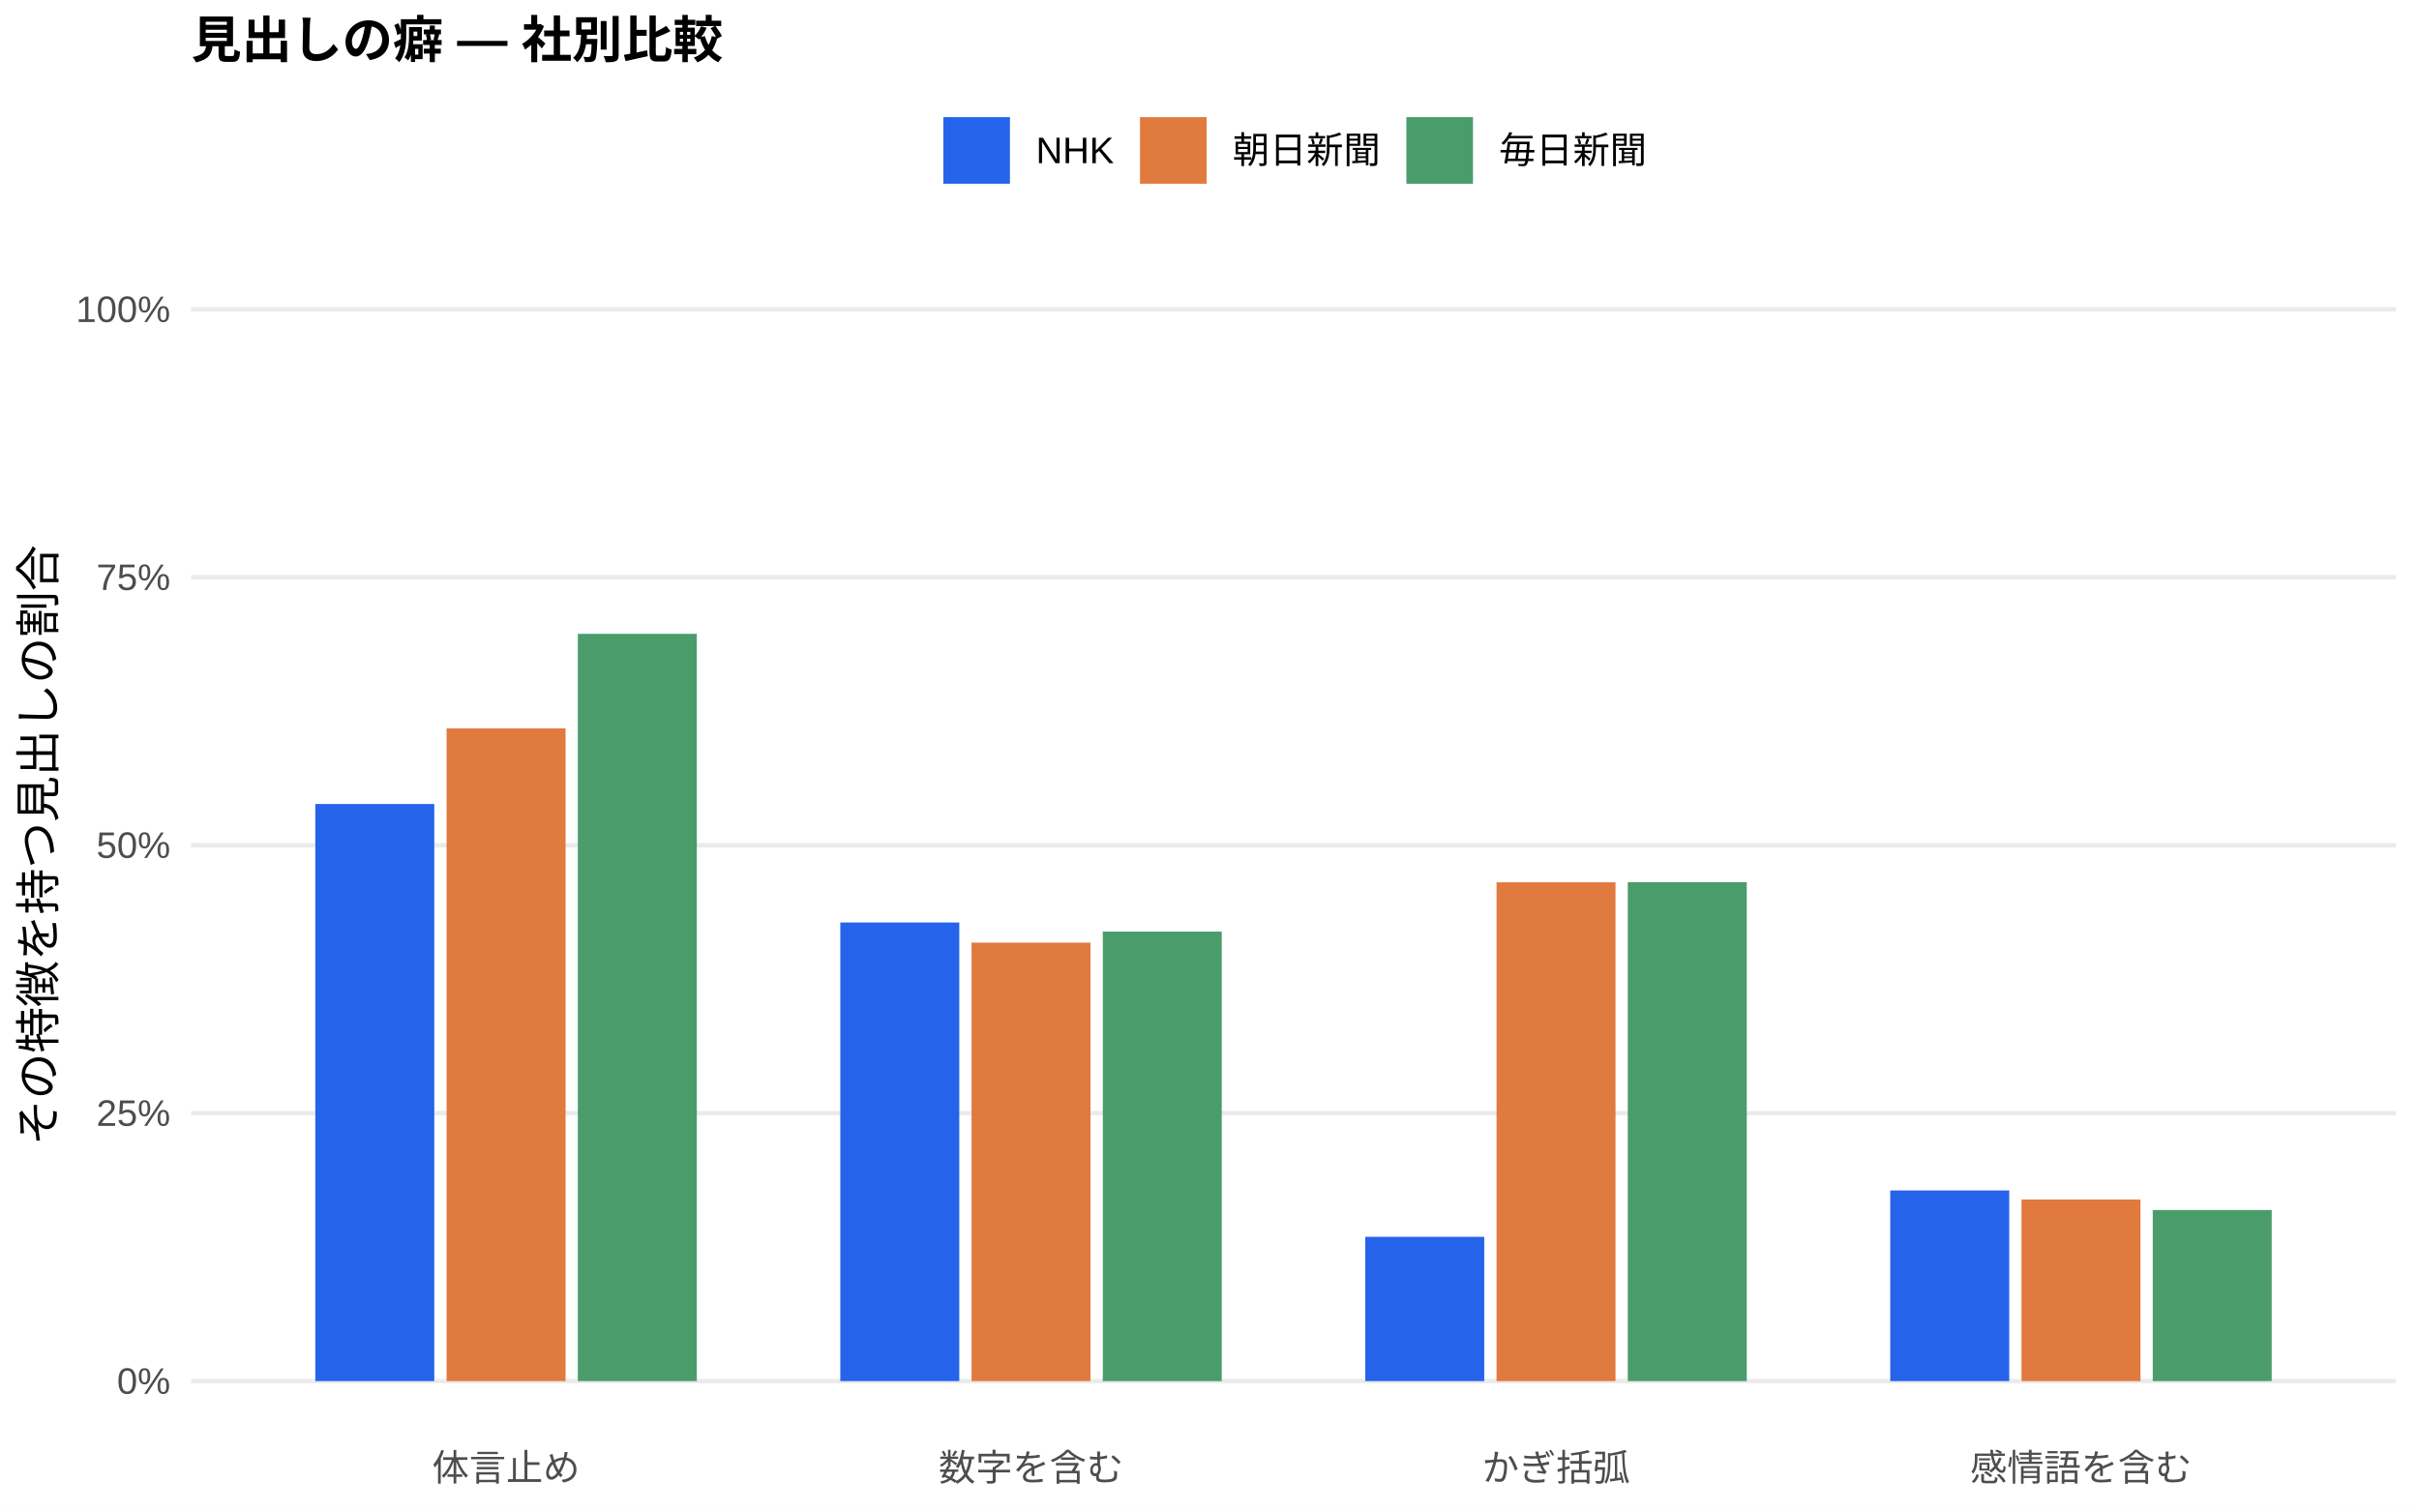
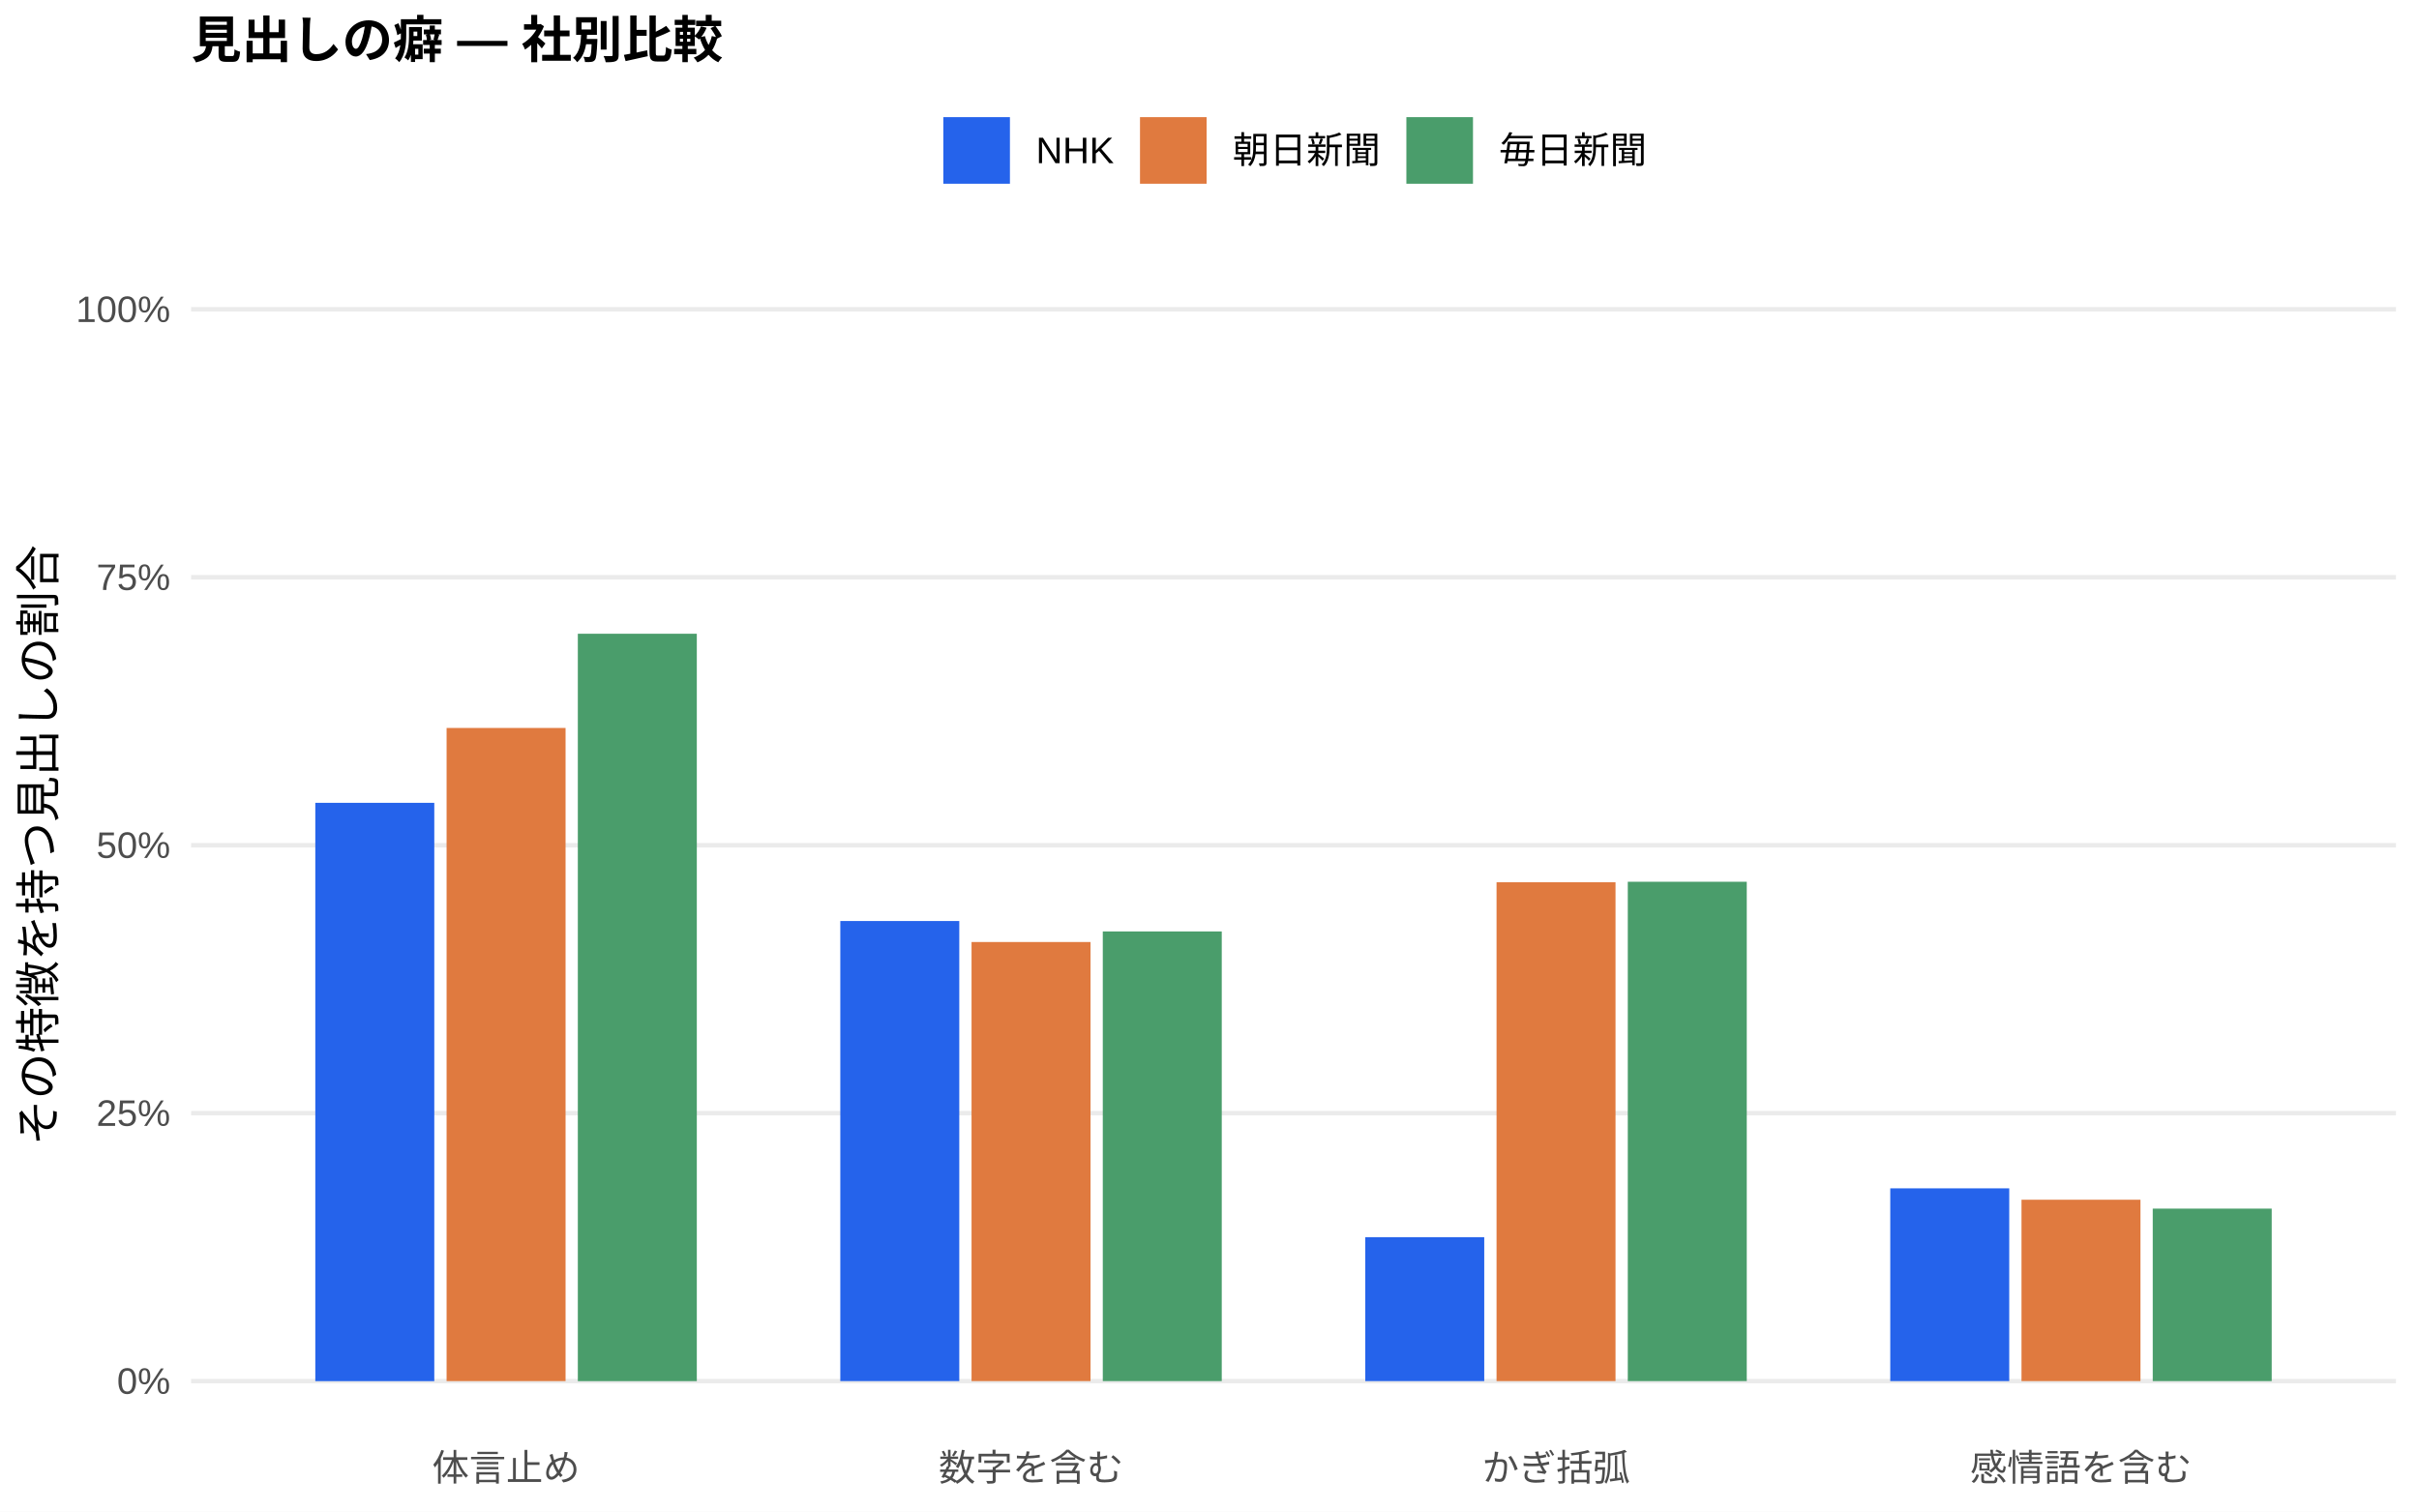
<svg xmlns="http://www.w3.org/2000/svg" width="576.00pt" height="360.00pt" viewBox="0 0 576.00 360.00">
  <g class="svglite">
    <defs>
      <style type="text/css">
    .svglite line, .svglite polyline, .svglite polygon, .svglite path, .svglite rect, .svglite circle {
      fill: none;
      stroke: #000000;
      stroke-linecap: round;
      stroke-linejoin: round;
      stroke-miterlimit: 10.00;
    }
    .svglite text {
      white-space: pre;
    }
    .svglite g.glyphgroup path {
      fill: inherit;
      stroke: none;
    }
  </style>
    </defs>
    <rect width="100%" height="100%" style="stroke: none; fill: #FFFFFF;" />
    <defs>
      <clipPath id="cpMC4wMHw1NzYuMDB8MC4wMHwzNjAuMDA=">
        <rect x="0.00" y="0.00" width="576.00" height="360.00" />
      </clipPath>
    </defs>
    <g clip-path="url(#cpMC4wMHw1NzYuMDB8MC4wMHwzNjAuMDA=)">
      <rect x="0.00" y="0.00" width="576.00" height="360.00" style="stroke-width: 1.07; stroke: none; fill: #FFFFFF;" />
    </g>
    <defs>
      <clipPath id="cpNDUuNTB8NTcwLjUyfDYwLjkxfDM0MS43MQ==">
        <rect x="45.50" y="60.91" width="525.02" height="280.80" />
      </clipPath>
    </defs>
    <g clip-path="url(#cpNDUuNTB8NTcwLjUyfDYwLjkxfDM0MS43MQ==)">
      <polyline points="45.50,328.94 570.52,328.94 " style="stroke-width: 1.07; stroke: #EBEBEB; stroke-linecap: butt;" />
      <polyline points="45.50,265.12 570.52,265.12 " style="stroke-width: 1.07; stroke: #EBEBEB; stroke-linecap: butt;" />
      <polyline points="45.50,201.31 570.52,201.31 " style="stroke-width: 1.07; stroke: #EBEBEB; stroke-linecap: butt;" />
      <polyline points="45.50,137.49 570.52,137.49 " style="stroke-width: 1.07; stroke: #EBEBEB; stroke-linecap: butt;" />
      <polyline points="45.50,73.67 570.52,73.67 " style="stroke-width: 1.07; stroke: #EBEBEB; stroke-linecap: butt;" />
-       <rect x="75.08" y="191.49" width="28.33" height="137.45" style="stroke-width: 1.07; stroke: none; stroke-linecap: butt; stroke-linejoin: miter; fill: #2563EB;" />
-       <rect x="200.09" y="219.71" width="28.33" height="109.23" style="stroke-width: 1.07; stroke: none; stroke-linecap: butt; stroke-linejoin: miter; fill: #2563EB;" />
-       <rect x="325.09" y="294.58" width="28.33" height="34.36" style="stroke-width: 1.07; stroke: none; stroke-linecap: butt; stroke-linejoin: miter; fill: #2563EB;" />
-       <rect x="450.10" y="283.53" width="28.33" height="45.41" style="stroke-width: 1.07; stroke: none; stroke-linecap: butt; stroke-linejoin: miter; fill: #2563EB;" />
-       <rect x="106.34" y="173.48" width="28.33" height="155.46" style="stroke-width: 1.07; stroke: none; stroke-linecap: butt; stroke-linejoin: miter; fill: #E07A3F;" />
-       <rect x="231.34" y="224.51" width="28.33" height="104.43" style="stroke-width: 1.07; stroke: none; stroke-linecap: butt; stroke-linejoin: miter; fill: #E07A3F;" />
-       <rect x="356.35" y="210.14" width="28.33" height="118.80" style="stroke-width: 1.07; stroke: none; stroke-linecap: butt; stroke-linejoin: miter; fill: #E07A3F;" />
-       <rect x="481.35" y="285.69" width="28.33" height="43.25" style="stroke-width: 1.07; stroke: none; stroke-linecap: butt; stroke-linejoin: miter; fill: #E07A3F;" />
-       <rect x="137.59" y="150.96" width="28.33" height="177.98" style="stroke-width: 1.07; stroke: none; stroke-linecap: butt; stroke-linejoin: miter; fill: #4A9D6B;" />
-       <rect x="262.59" y="221.88" width="28.33" height="107.07" style="stroke-width: 1.07; stroke: none; stroke-linecap: butt; stroke-linejoin: miter; fill: #4A9D6B;" />
-       <rect x="387.60" y="210.12" width="28.33" height="118.82" style="stroke-width: 1.07; stroke: none; stroke-linecap: butt; stroke-linejoin: miter; fill: #4A9D6B;" />
-       <rect x="512.60" y="288.19" width="28.33" height="40.75" style="stroke-width: 1.07; stroke: none; stroke-linecap: butt; stroke-linejoin: miter; fill: #4A9D6B;" />
+       <rect x="75.08" y="191.21" width="28.33" height="137.74" style="stroke-width: 1.07; stroke: none; stroke-linecap: butt; stroke-linejoin: miter; fill: #2563EB;" />
+       <rect x="200.09" y="219.36" width="28.33" height="109.58" style="stroke-width: 1.07; stroke: none; stroke-linecap: butt; stroke-linejoin: miter; fill: #2563EB;" />
+       <rect x="325.09" y="294.66" width="28.33" height="34.28" style="stroke-width: 1.07; stroke: none; stroke-linecap: butt; stroke-linejoin: miter; fill: #2563EB;" />
+       <rect x="450.10" y="283.03" width="28.33" height="45.91" style="stroke-width: 1.07; stroke: none; stroke-linecap: butt; stroke-linejoin: miter; fill: #2563EB;" />
+       <rect x="106.34" y="173.38" width="28.33" height="155.56" style="stroke-width: 1.07; stroke: none; stroke-linecap: butt; stroke-linejoin: miter; fill: #E07A3F;" />
+       <rect x="231.34" y="224.36" width="28.33" height="104.58" style="stroke-width: 1.07; stroke: none; stroke-linecap: butt; stroke-linejoin: miter; fill: #E07A3F;" />
+       <rect x="356.35" y="210.13" width="28.33" height="118.81" style="stroke-width: 1.07; stroke: none; stroke-linecap: butt; stroke-linejoin: miter; fill: #E07A3F;" />
+       <rect x="481.35" y="285.74" width="28.33" height="43.20" style="stroke-width: 1.07; stroke: none; stroke-linecap: butt; stroke-linejoin: miter; fill: #E07A3F;" />
+       <rect x="137.59" y="150.94" width="28.33" height="178.01" style="stroke-width: 1.07; stroke: none; stroke-linecap: butt; stroke-linejoin: miter; fill: #4A9D6B;" />
+       <rect x="262.59" y="221.84" width="28.33" height="107.10" style="stroke-width: 1.07; stroke: none; stroke-linecap: butt; stroke-linejoin: miter; fill: #4A9D6B;" />
+       <rect x="387.60" y="210.01" width="28.33" height="118.93" style="stroke-width: 1.07; stroke: none; stroke-linecap: butt; stroke-linejoin: miter; fill: #4A9D6B;" />
+       <rect x="512.60" y="287.86" width="28.33" height="41.08" style="stroke-width: 1.07; stroke: none; stroke-linecap: butt; stroke-linejoin: miter; fill: #4A9D6B;" />
    </g>
    <g clip-path="url(#cpMC4wMHw1NzYuMDB8MC4wMHwzNjAuMDA=)">
      <text x="40.57" y="331.97" text-anchor="end" style="font-size: 8.80px;fill: #4D4D4D; font-family: &quot;Liberation Sans&quot;;" textLength="12.72px" lengthAdjust="spacingAndGlyphs">0%</text>
      <text x="40.57" y="268.15" text-anchor="end" style="font-size: 8.80px;fill: #4D4D4D; font-family: &quot;Liberation Sans&quot;;" textLength="17.61px" lengthAdjust="spacingAndGlyphs">25%</text>
      <text x="40.57" y="204.33" text-anchor="end" style="font-size: 8.80px;fill: #4D4D4D; font-family: &quot;Liberation Sans&quot;;" textLength="17.61px" lengthAdjust="spacingAndGlyphs">50%</text>
      <text x="40.57" y="140.52" text-anchor="end" style="font-size: 8.80px;fill: #4D4D4D; font-family: &quot;Liberation Sans&quot;;" textLength="17.61px" lengthAdjust="spacingAndGlyphs">75%</text>
      <text x="40.57" y="76.70" text-anchor="end" style="font-size: 8.80px;fill: #4D4D4D; font-family: &quot;Liberation Sans&quot;;" textLength="22.50px" lengthAdjust="spacingAndGlyphs">100%</text>
      <text x="120.50" y="352.69" text-anchor="middle" style="font-size: 8.80px;fill: #4D4D4D; font-family: &quot;Liberation Sans&quot;;" textLength="35.19px" lengthAdjust="spacingAndGlyphs">体言止め</text>
      <text x="245.51" y="352.69" text-anchor="middle" style="font-size: 8.80px;fill: #4D4D4D; font-family: &quot;Liberation Sans&quot;;" textLength="43.98px" lengthAdjust="spacingAndGlyphs">数字を含む</text>
      <text x="370.51" y="352.69" text-anchor="middle" style="font-size: 8.80px;fill: #4D4D4D; font-family: &quot;Liberation Sans&quot;;" textLength="35.19px" lengthAdjust="spacingAndGlyphs">かぎ括弧</text>
      <text x="495.52" y="352.69" text-anchor="middle" style="font-size: 8.80px;fill: #4D4D4D; font-family: &quot;Liberation Sans&quot;;" textLength="52.78px" lengthAdjust="spacingAndGlyphs">感情語を含む</text>
      <text transform="translate(13.05,201.31) rotate(-90)" text-anchor="middle" style="font-size: 11.00px; font-family: &quot;Liberation Sans&quot;;" textLength="143.00px" lengthAdjust="spacingAndGlyphs">その特徴を持つ見出しの割合</text>
      <rect x="224.62" y="27.90" width="15.86" height="15.86" style="stroke-width: 1.07; stroke: none; stroke-linecap: butt; stroke-linejoin: miter; fill: #2563EB;" />
      <rect x="271.45" y="27.90" width="15.86" height="15.86" style="stroke-width: 1.07; stroke: none; stroke-linecap: butt; stroke-linejoin: miter; fill: #E07A3F;" />
      <rect x="334.88" y="27.90" width="15.86" height="15.86" style="stroke-width: 1.07; stroke: none; stroke-linecap: butt; stroke-linejoin: miter; fill: #4A9D6B;" />
      <text x="246.67" y="38.86" style="font-size: 8.80px; font-family: &quot;Liberation Sans&quot;;" textLength="18.59px" lengthAdjust="spacingAndGlyphs">NHK</text>
      <text x="293.50" y="38.86" style="font-size: 8.80px; font-family: &quot;Liberation Sans&quot;;" textLength="35.19px" lengthAdjust="spacingAndGlyphs">朝日新聞</text>
      <text x="356.93" y="38.86" style="font-size: 8.80px; font-family: &quot;Liberation Sans&quot;;" textLength="35.19px" lengthAdjust="spacingAndGlyphs">毎日新聞</text>
      <text x="45.50" y="13.74" style="font-size: 12.00px; font-weight: bold; font-family: &quot;Liberation Sans&quot;;" textLength="126.66px" lengthAdjust="spacingAndGlyphs">見出しの癖 — 社別比較</text>
    </g>
  </g>
</svg>
